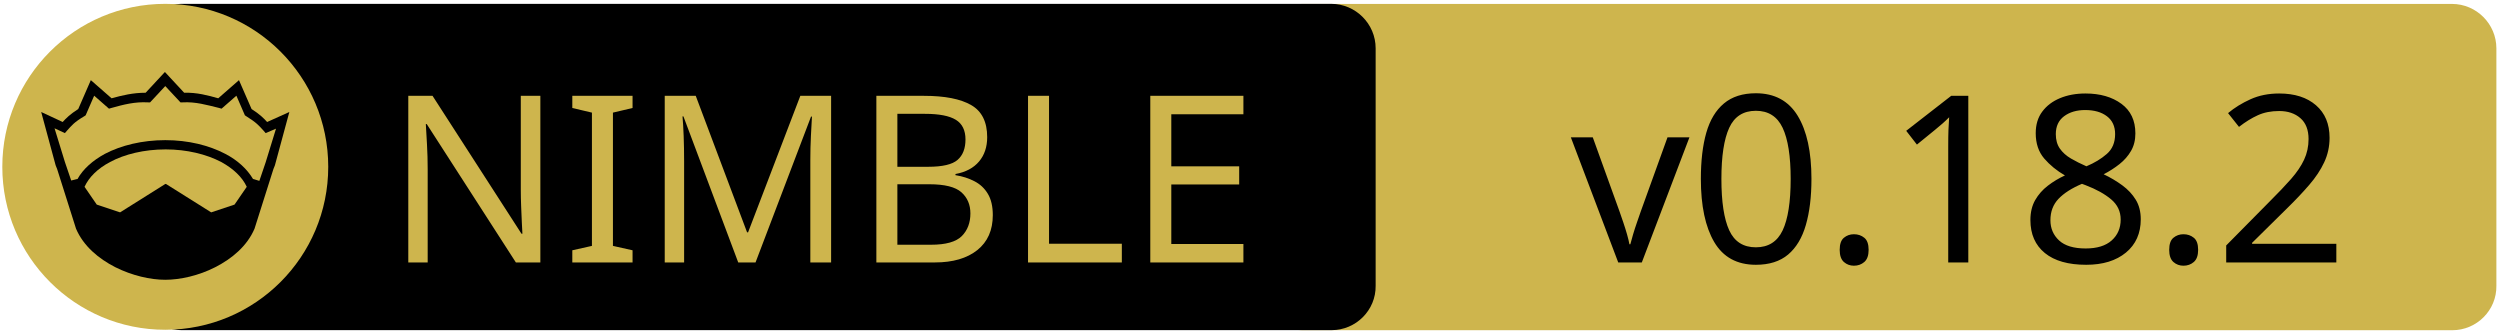
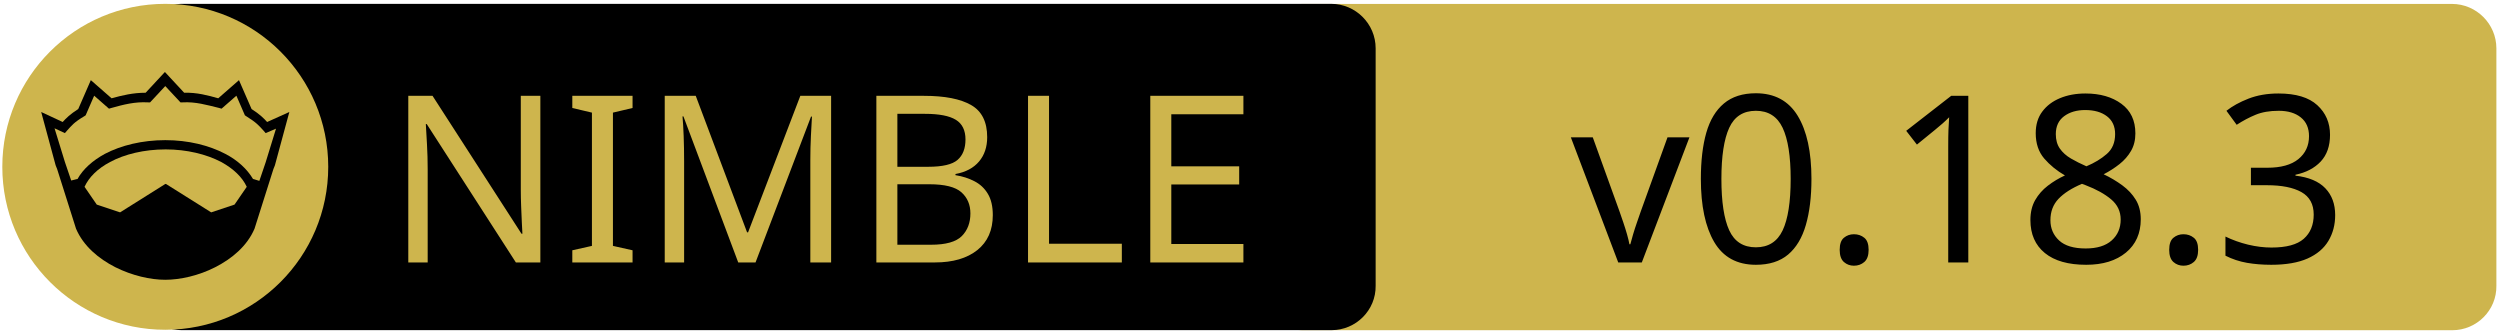
<svg xmlns="http://www.w3.org/2000/svg" xmlns:xlink="http://www.w3.org/1999/xlink" width="675" height="90" xml:space="preserve" version="1.1">
  <a xlink:href="https://github.com/elcritch/merenda">
    <g>
      <path fill="#CEB54D" id="svg_15" d="m662.123,89.159l-310.5,0c-6.6,0 -12,-5.4 -12,-12l0,-64.1c0,-6.6 5.4,-12 12,-12l310.4,0c6.6,0 12,5.4 12,12l0,64.1c0.1,6.6 -5.3,12 -11.9,12z" />
      <path id="svg_1" d="m359.524,89.139l-310.5,0c-6.6,0 -12,-5.4 -12,-12l0,-64.1c0,-6.6 5.4,-12 12,-12l310.4,0c6.6,0 12,5.4 12,12l0,64.1c0.1,6.6 -5.3,12 -11.9,12z" />
      <rect id="svg_2" fill="none" height="45.9" width="315.3" class="st0" y="24.539" x="60.224" />
      <circle id="svg_4" fill="#CEB54D" r="44" cy="45.039" cx="44.624" class="st1" />
      <g id="XMLID_4_">
        <path id="svg_5" d="m78.124,30.239l-3.9,14.4l-0.4,1l-5.1,16.1c0,0 0,0 0,0c-2,4.7 -6.1,8.1 -10.6,10.4c-4.5,2.3 -9.5,3.4 -13.5,3.4c-4,0 -8.9,-1.1 -13.5,-3.4c-4.5,-2.3 -8.6,-5.7 -10.6,-10.4c0,0 0,0 0,0l-5.1,-16.1l-0.4,-1l-3.9,-14.4l5.8,2.7c0.9,-1 2,-2.1 4.2,-3.5l3.4,-7.8l5.6,4.9c2.9,-0.8 5.8,-1.5 9.2,-1.5l5.2,-5.6l5.2,5.6c3.4,-0.1 6.4,0.7 9.2,1.5l5.6,-4.9l3.4,7.8c2.2,1.4 3.3,2.5 4.2,3.5l6,-2.7z" />
        <g id="XMLID_6_">
          <g id="svg_6">
            <path id="svg_7" fill="#CEB54D" d="m66.624,50.439l-3.3,4.8l-6.3,2.1l-12.1,-7.6c-0.1,-0.1 -0.3,-0.1 -0.4,0l-12.1,7.6l-6.3,-2.1l-3.3,-4.8c1.2,-2.6 3.5,-4.9 6.9,-6.7c3.9,-2.1 9.2,-3.4 15,-3.4c5.7,0 11,1.3 15,3.4c3.3,1.8 5.7,4.1 6.9,6.7z" class="st1" />
          </g>
          <g id="svg_8" />
        </g>
        <g id="XMLID_5_">
          <g id="svg_9">
            <path id="svg_10" fill="#CEB54D" d="m74.524,34.739l-2.8,9.1l-1.7,5l-1.6,-0.5c0,0 -0.1,0 -0.1,0c-1.6,-2.7 -4.2,-5.1 -7.5,-6.8c-4.4,-2.3 -10,-3.7 -16.2,-3.7c-6.2,0 -11.9,1.4 -16.3,3.7c-3.3,1.8 -5.9,4.1 -7.4,6.8c0,0 -0.1,0 -0.1,0l-1.6,0.4l-1.7,-5l-2.8,-9.1l2.8,1.3l0.6,-0.7c1.2,-1.3 1.8,-2.2 4.7,-3.9l0.3,-0.2l2.3,-5.3l4,3.5l0.7,-0.2c3.2,-0.9 6.3,-1.7 9.8,-1.5l0.6,0l4.1,-4.4l4.1,4.4l0.6,0c3.5,-0.2 6.5,0.7 9.8,1.5l0.7,0.2l4,-3.5l2.3,5.3l0.3,0.2c2.9,1.8 3.5,2.6 4.7,3.9l0.6,0.7l2.8,-1.2z" class="st1" />
          </g>
          <g id="svg_11" />
        </g>
      </g>
      <text x="-442" y="-350.021" id="svg_16" font-size="63px" font-family="'PT Sans Caption', 'Tahoma', 'Helvetica Neue Medium', 'PT Sans', sans-serif" fill="#CEB54D" class="st1 st2 st3" transform="matrix(1 0 0 1 546.13 420.879)">NIMBLE</text>
-       <text x="-122.0" y="-350.012" id="svg_17" font-size="63.012px" font-family="'PT Sans Caption', 'Tahoma', 'Helvetica Neue Medium', 'PT Sans', sans-serif" fill="#000000" class="st1 st2 st3" transform="matrix(1 0 0 1 546.13 420.879)">v0.18.2</text>
+       <text x="-122.0" y="-350.012" id="svg_17" font-size="63.012px" font-family="'PT Sans Caption', 'Tahoma', 'Helvetica Neue Medium', 'PT Sans', sans-serif" fill="#000000" class="st1 st2 st3" transform="matrix(1 0 0 1 546.13 420.879)">v0.18.3</text>
    </g>
  </a>
</svg>
